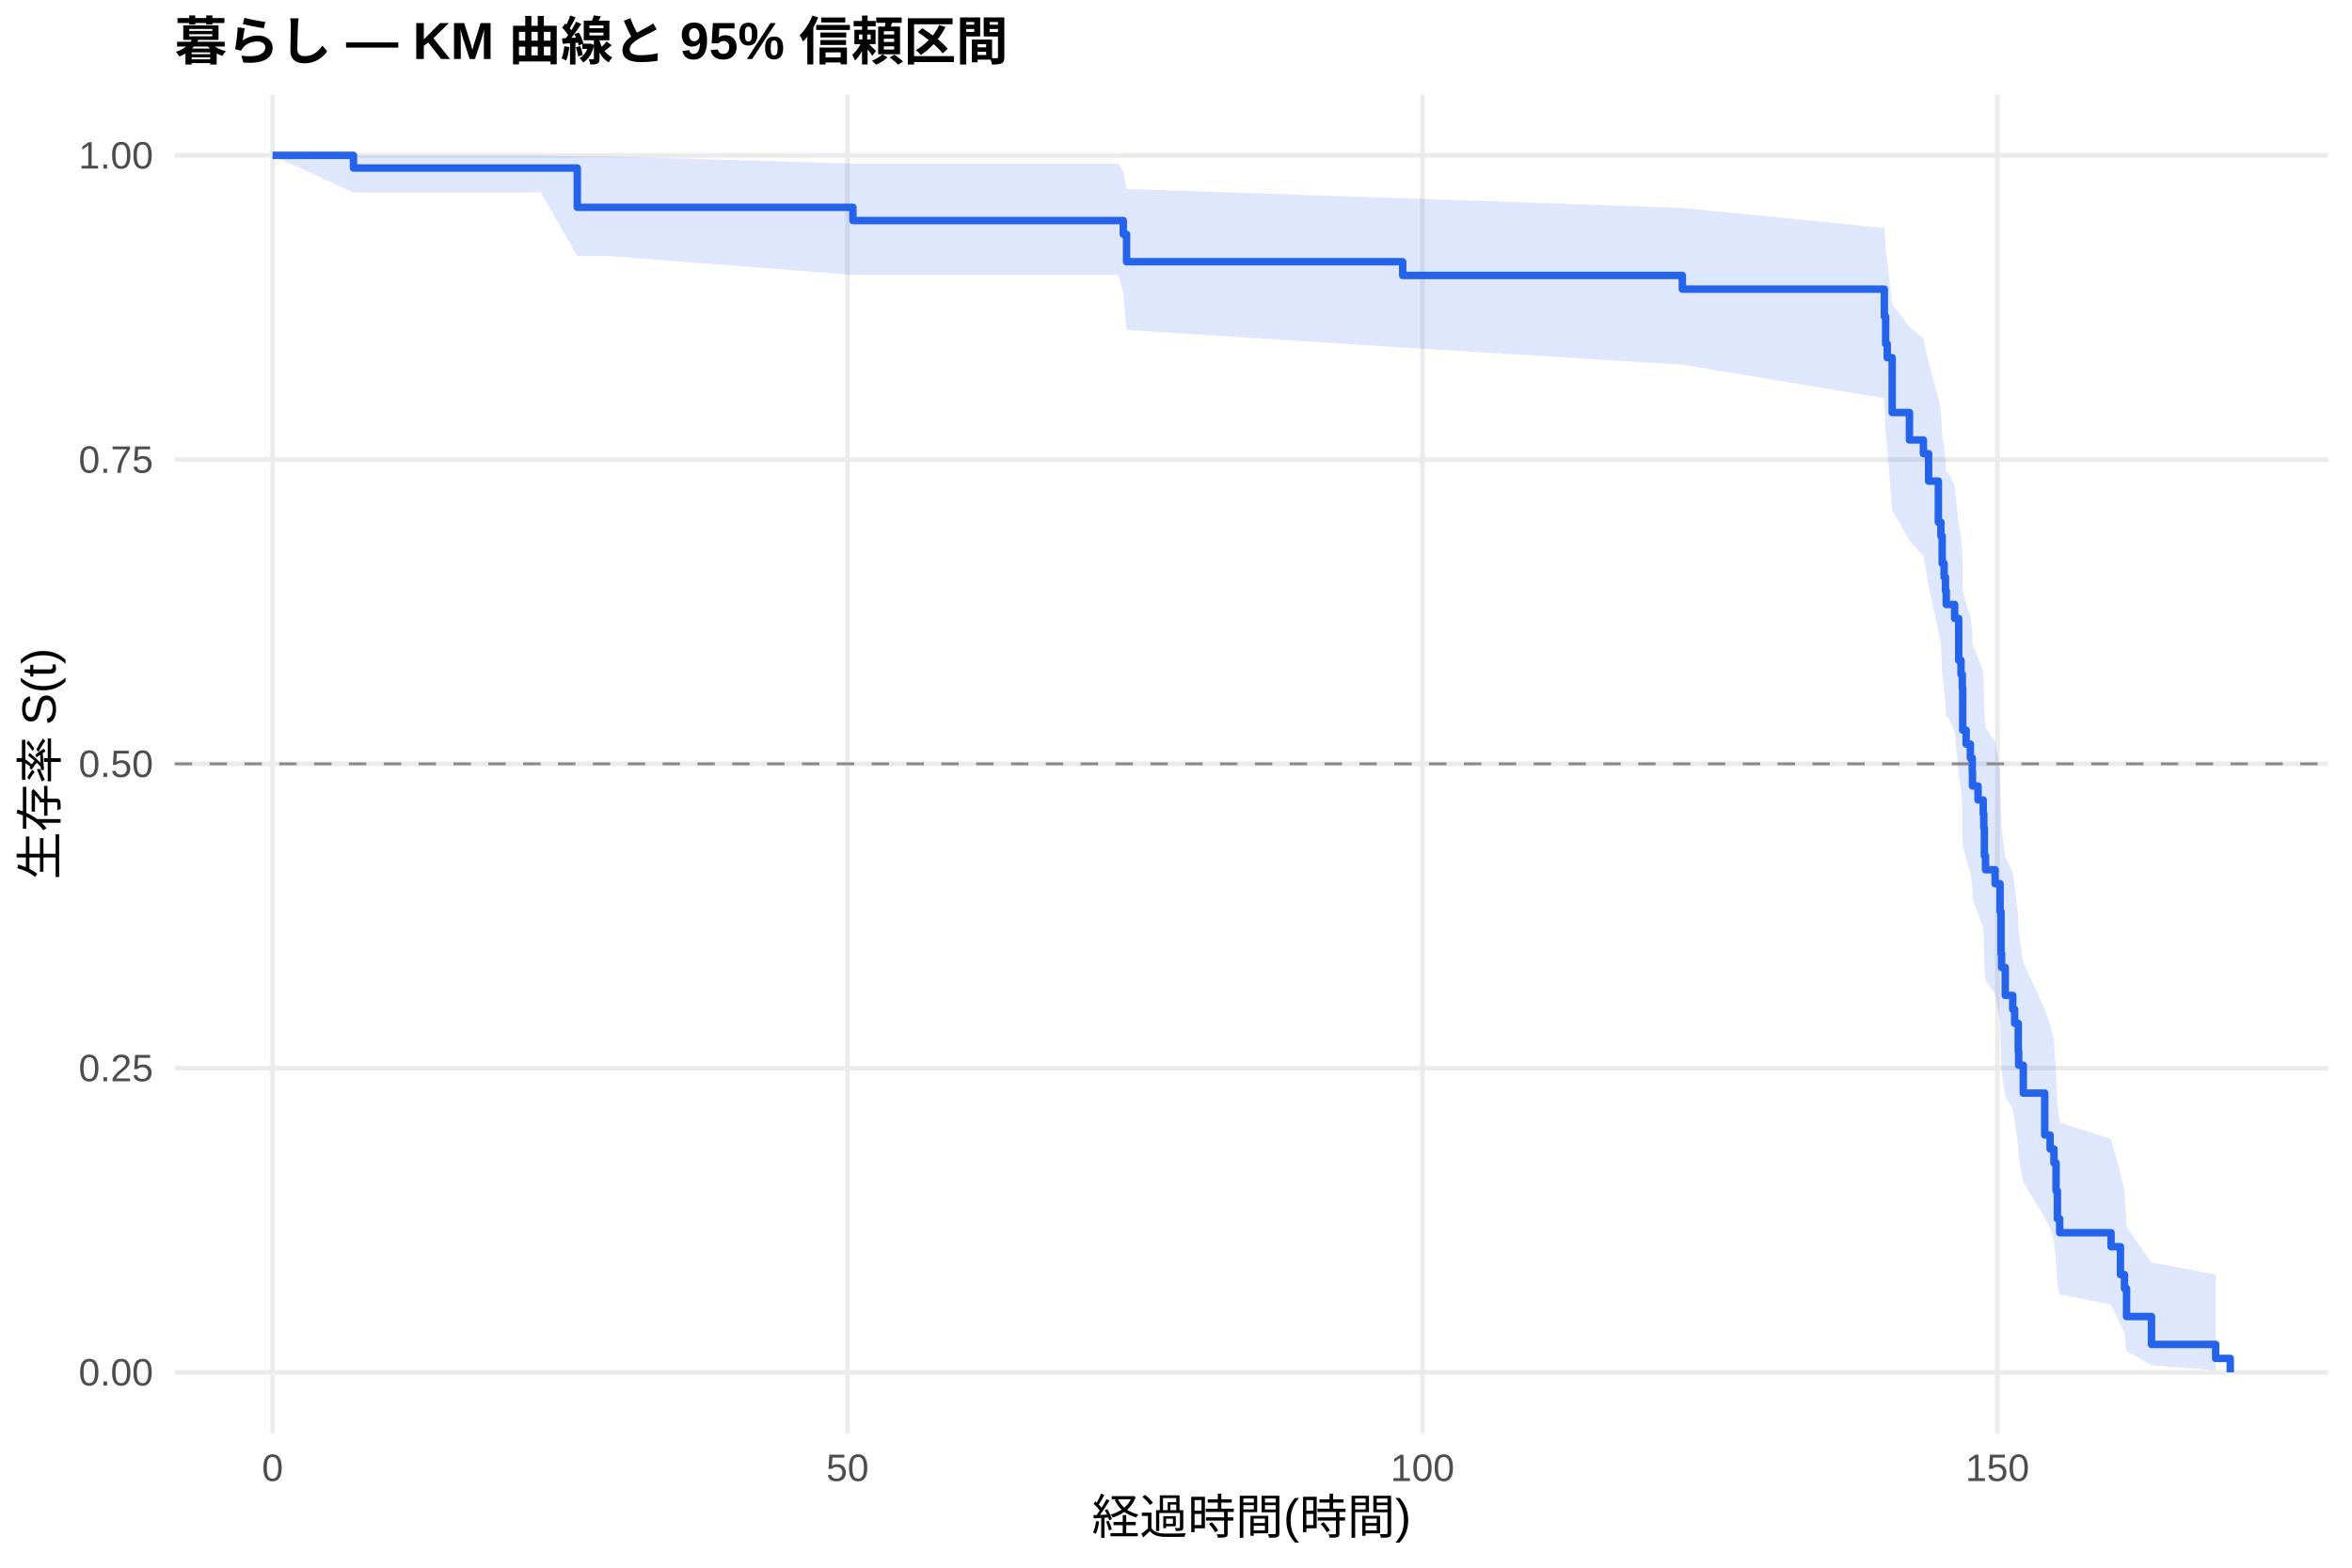
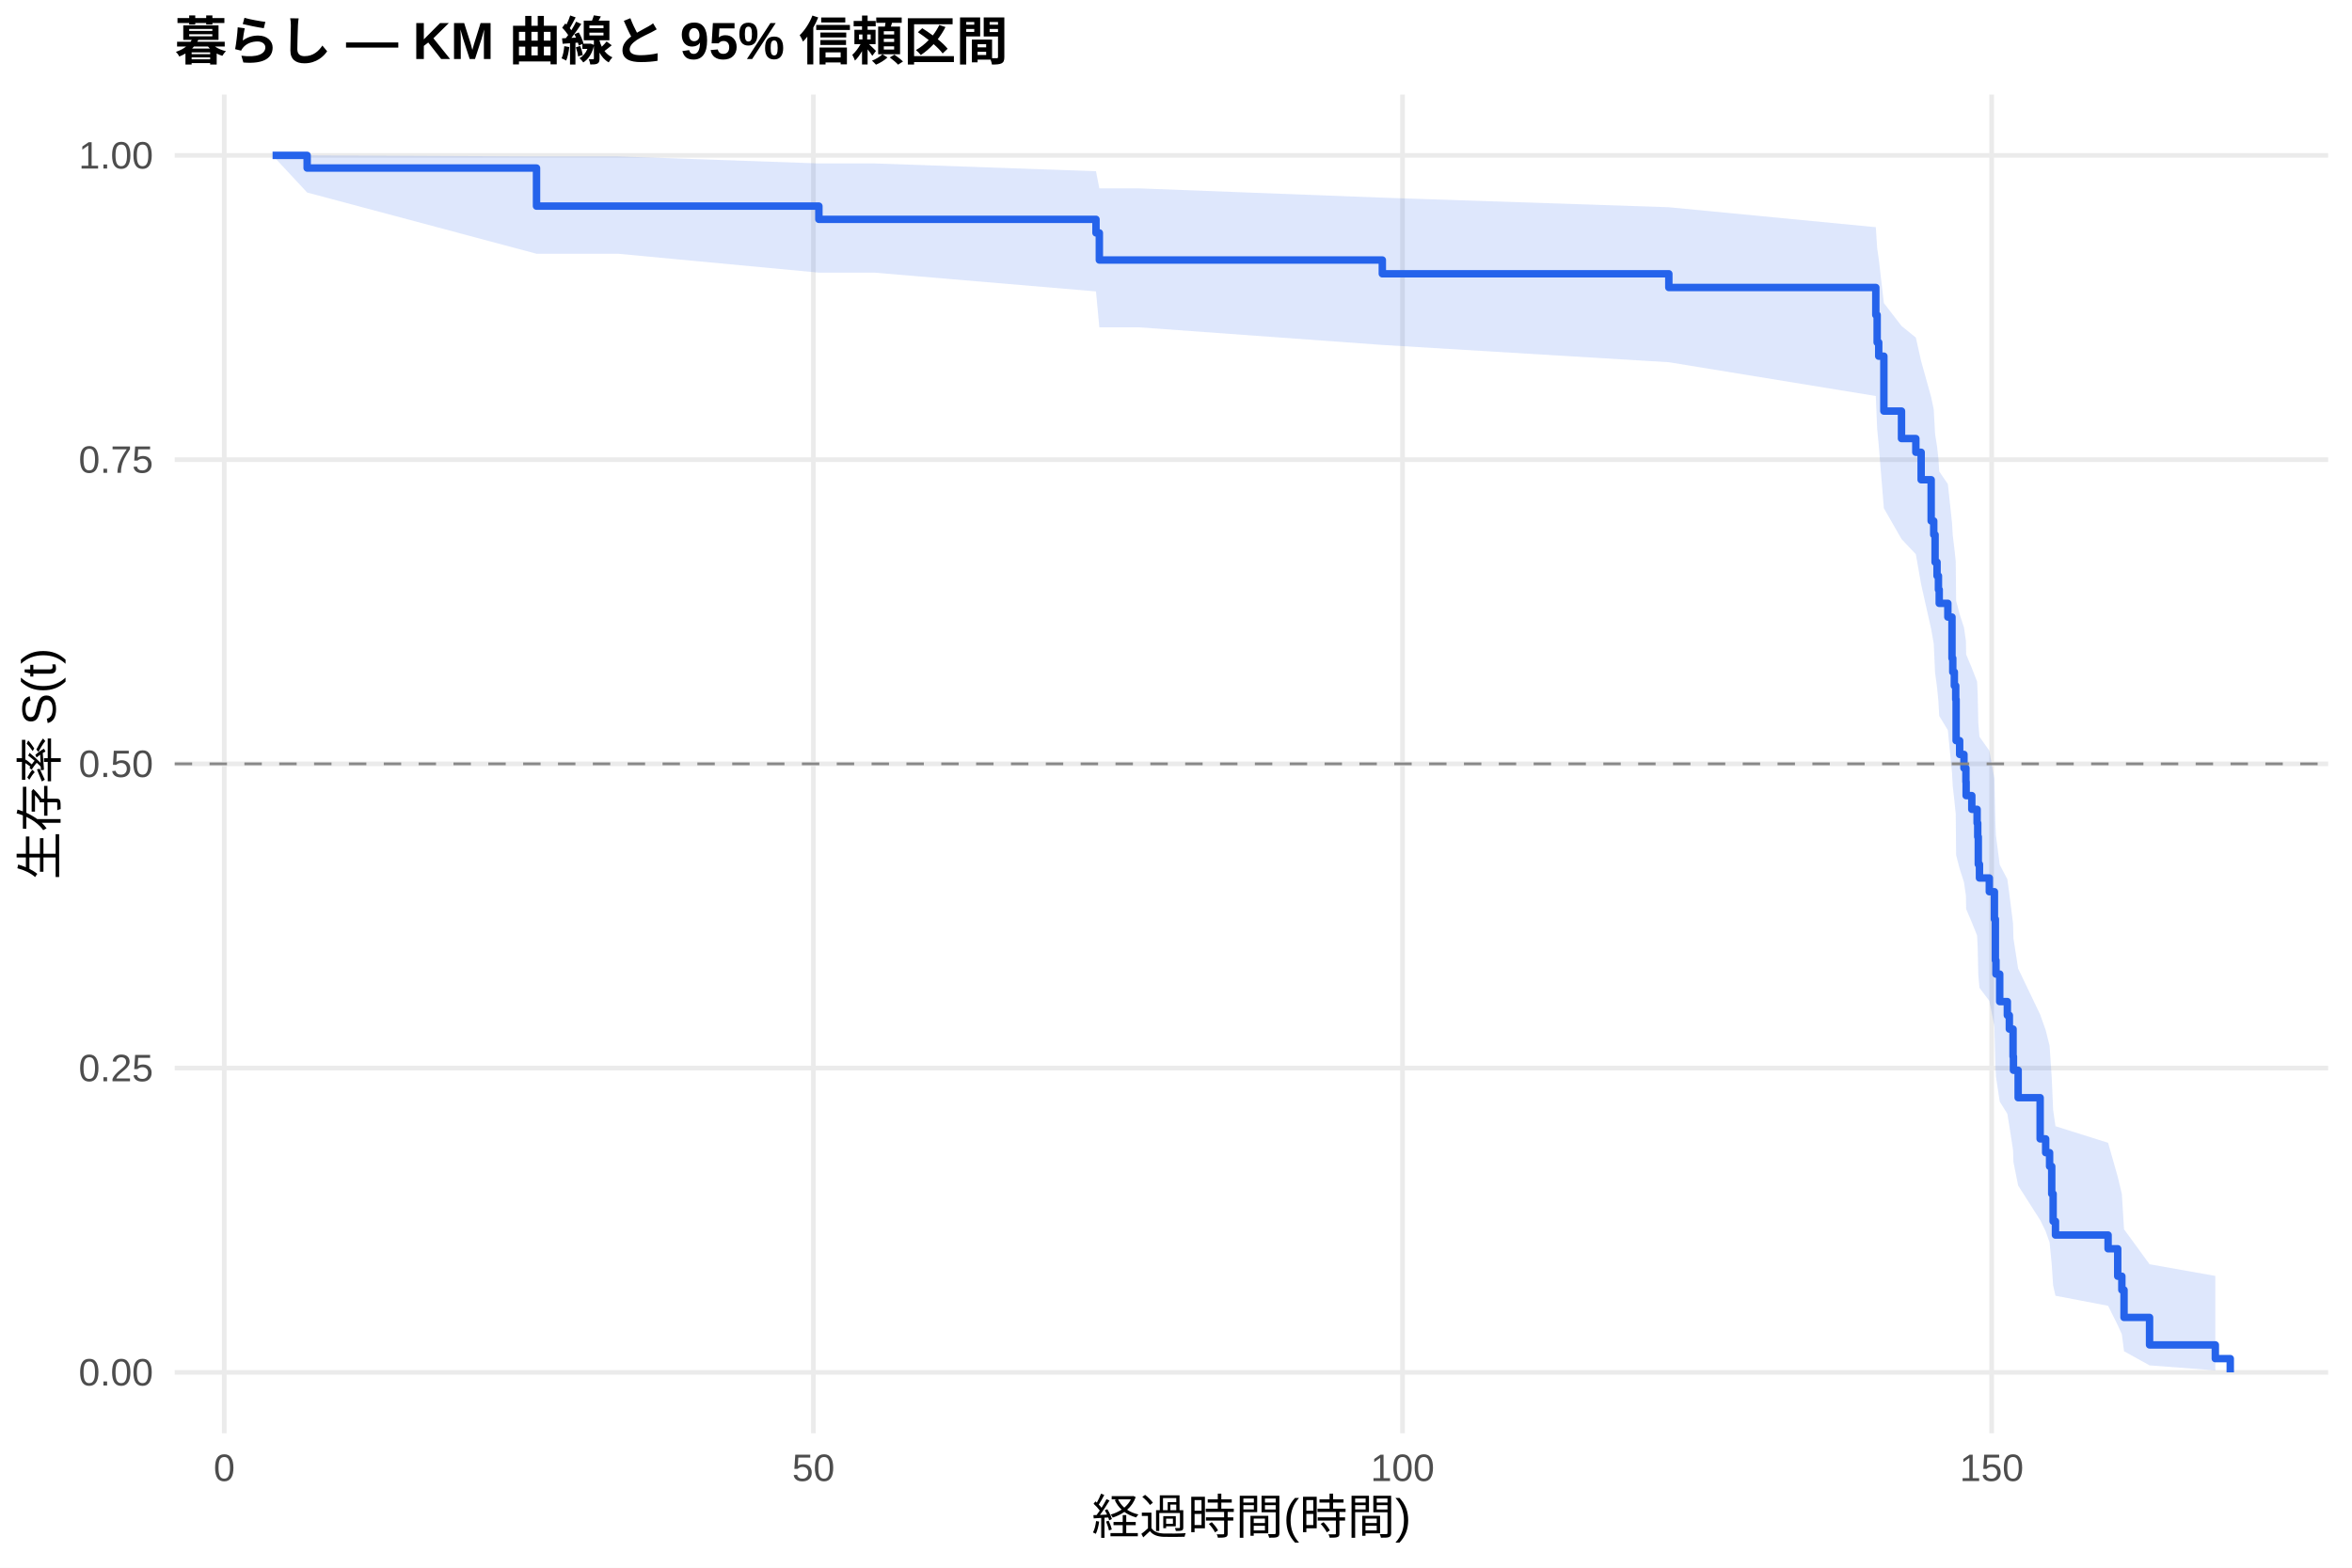
<svg xmlns="http://www.w3.org/2000/svg" width="540.00pt" height="360.00pt" viewBox="0 0 540.00 360.00">
  <g class="svglite">
    <defs>
      <style type="text/css">
    .svglite line, .svglite polyline, .svglite polygon, .svglite path, .svglite rect, .svglite circle {
      fill: none;
      stroke: #000000;
      stroke-linecap: round;
      stroke-linejoin: round;
      stroke-miterlimit: 10.00;
    }
    .svglite text {
      white-space: pre;
    }
    .svglite g.glyphgroup path {
      fill: inherit;
      stroke: none;
    }
  </style>
    </defs>
    <rect width="100%" height="100%" style="stroke: none; fill: #FFFFFF;" />
    <defs>
      <clipPath id="cpMC4wMHw1NDAuMDB8MC4wMHwzNjAuMDA=">
        <rect x="0.00" y="0.00" width="540.00" height="360.00" />
      </clipPath>
    </defs>
    <g clip-path="url(#cpMC4wMHw1NDAuMDB8MC4wMHwzNjAuMDA=)">
      <rect x="0" y="0.00" width="540.00" height="360.00" style="stroke-width: 1.07; stroke: none; fill: #FFFFFF;" />
    </g>
    <defs>
      <clipPath id="cpNDAuMTF8NTM0LjUyfDIxLjcxfDMyOS4xMg==">
        <rect x="40.11" y="21.71" width="494.41" height="307.41" />
      </clipPath>
    </defs>
    <g clip-path="url(#cpNDAuMTF8NTM0LjUyfDIxLjcxfDMyOS4xMg==)">
      <polyline points="40.11,315.14 534.52,315.14 " style="stroke-width: 1.07; stroke: #EBEBEB; stroke-linecap: butt;" />
      <polyline points="40.11,245.28 534.52,245.28 " style="stroke-width: 1.07; stroke: #EBEBEB; stroke-linecap: butt;" />
      <polyline points="40.11,175.41 534.52,175.41 " style="stroke-width: 1.07; stroke: #EBEBEB; stroke-linecap: butt;" />
      <polyline points="40.11,105.55 534.52,105.55 " style="stroke-width: 1.07; stroke: #EBEBEB; stroke-linecap: butt;" />
      <polyline points="40.11,35.68 534.52,35.68 " style="stroke-width: 1.07; stroke: #EBEBEB; stroke-linecap: butt;" />
-       <polyline points="62.58,329.12 62.58,21.71 " style="stroke-width: 1.07; stroke: #EBEBEB; stroke-linecap: butt;" />
-       <polyline points="194.58,329.12 194.58,21.71 " style="stroke-width: 1.07; stroke: #EBEBEB; stroke-linecap: butt;" />
-       <polyline points="326.59,329.12 326.59,21.71 " style="stroke-width: 1.07; stroke: #EBEBEB; stroke-linecap: butt;" />
-       <polyline points="458.59,329.12 458.59,21.71 " style="stroke-width: 1.07; stroke: #EBEBEB; stroke-linecap: butt;" />
-       <polygon points="62.58,35.68 81.15,35.68 124.18,35.68 132.54,35.92 139.98,35.92 195.82,37.57 197.44,37.57 256.80,37.57 257.90,39.39 258.65,43.39 322.05,45.53 386.25,47.75 432.63,52.35 432.93,57.16 433.29,59.62 434.43,69.81 438.39,75.08 441.60,77.75 442.79,83.16 445.03,91.43 445.61,94.23 445.91,99.88 446.35,102.73 446.66,105.60 446.84,108.48 447.23,108.48 448.77,111.42 449.70,120.34 450.23,123.35 450.53,126.37 450.62,135.53 451.41,138.62 452.38,141.72 452.82,144.83 452.87,147.97 454.14,151.11 455.33,154.28 455.46,157.45 455.59,163.85 455.86,167.08 458.06,170.32 459.20,176.85 459.42,186.76 459.55,190.10 460.39,196.83 462.11,200.23 462.55,203.64 463.38,210.52 463.47,214.00 464.53,221.01 469.45,231.71 470.69,235.33 471.57,238.98 472.05,246.37 472.36,253.90 472.89,257.73 484.68,261.60 486.84,269.50 487.76,273.53 488.24,281.75 493.96,289.92 508.70,292.64 508.70,314.69 493.96,313.51 488.24,310.22 487.76,306.25 486.84,304.11 484.68,299.59 472.89,297.24 472.36,294.83 472.05,289.89 471.57,284.78 470.69,282.18 469.45,279.54 464.53,271.47 463.47,265.96 463.38,263.17 462.55,257.53 462.11,254.68 460.39,251.81 459.55,246.01 459.42,243.09 459.20,234.21 458.06,228.20 455.86,225.18 455.59,222.14 455.46,216.00 455.33,212.91 454.14,209.81 452.87,206.69 452.82,203.55 452.38,200.40 451.41,197.24 450.62,194.05 450.53,184.41 450.23,181.17 449.70,177.91 448.77,168.02 447.23,164.70 446.84,164.70 446.66,161.42 446.35,158.13 445.91,154.82 445.61,148.15 445.03,144.78 442.79,134.58 441.60,127.67 438.39,124.18 434.43,117.12 433.29,102.67 432.93,98.97 432.63,91.45 386.25,83.74 322.05,79.79 258.65,75.77 257.90,67.46 256.80,63.12 197.44,63.12 195.82,63.12 139.98,58.81 132.54,58.81 124.18,44.21 81.15,44.21 62.58,35.68 " style="stroke-width: 0.00; stroke: none; stroke-linecap: butt; fill: #2563EB; fill-opacity: 0.15;" />
-       <polyline points="62.58,35.68 81.15,35.68 124.18,35.68 132.54,35.92 139.98,35.92 195.82,37.57 197.44,37.57 256.80,37.57 257.90,39.39 258.65,43.39 322.05,45.53 386.25,47.75 432.63,52.35 432.93,57.16 433.29,59.62 434.43,69.81 438.39,75.08 441.60,77.75 442.79,83.16 445.03,91.43 445.61,94.23 445.91,99.88 446.35,102.73 446.66,105.60 446.84,108.48 447.23,108.48 448.77,111.42 449.70,120.34 450.23,123.35 450.53,126.37 450.62,135.53 451.41,138.62 452.38,141.72 452.82,144.83 452.87,147.97 454.14,151.11 455.33,154.28 455.46,157.45 455.59,163.85 455.86,167.08 458.06,170.32 459.20,176.85 459.42,186.76 459.55,190.10 460.39,196.83 462.11,200.23 462.55,203.64 463.38,210.52 463.47,214.00 464.53,221.01 469.45,231.71 470.69,235.33 471.57,238.98 472.05,246.37 472.36,253.90 472.89,257.73 484.68,261.60 486.84,269.50 487.76,273.53 488.24,281.75 493.96,289.92 508.70,292.64 " style="stroke-width: 1.07; stroke: none; stroke-linecap: butt;" />
-       <polyline points="508.70,314.69 493.96,313.51 488.24,310.22 487.76,306.25 486.84,304.11 484.68,299.59 472.89,297.24 472.36,294.83 472.05,289.89 471.57,284.78 470.69,282.18 469.45,279.54 464.53,271.47 463.47,265.96 463.38,263.17 462.55,257.53 462.11,254.68 460.39,251.81 459.55,246.01 459.42,243.09 459.20,234.21 458.06,228.20 455.86,225.18 455.59,222.14 455.46,216.00 455.33,212.91 454.14,209.81 452.87,206.69 452.82,203.55 452.38,200.40 451.41,197.24 450.62,194.05 450.53,184.41 450.23,181.17 449.70,177.91 448.77,168.02 447.23,164.70 446.84,164.70 446.66,161.42 446.35,158.13 445.91,154.82 445.61,148.15 445.03,144.78 442.79,134.58 441.60,127.67 438.39,124.18 434.43,117.12 433.29,102.67 432.93,98.97 432.63,91.45 386.25,83.74 322.05,79.79 258.65,75.77 257.90,67.46 256.80,63.12 197.44,63.12 195.82,63.12 139.98,58.81 132.54,58.81 124.18,44.21 81.15,44.21 62.58,35.68 " style="stroke-width: 1.07; stroke: none; stroke-linecap: butt;" />
-       <polyline points="62.58,35.68 81.15,35.68 81.15,38.59 124.18,38.59 124.18,38.59 132.54,38.59 132.54,47.61 139.98,47.61 139.98,47.61 195.82,47.61 195.82,50.65 197.44,50.65 197.44,50.65 256.80,50.65 256.80,50.65 257.90,50.65 257.90,53.80 258.65,53.80 258.65,60.10 322.05,60.10 322.05,63.25 386.25,63.25 386.25,66.39 432.63,66.39 432.63,72.69 432.93,72.69 432.93,78.99 433.29,78.99 433.29,82.14 434.43,82.14 434.43,94.73 438.39,94.73 438.39,101.03 441.60,101.03 441.60,104.18 442.79,104.18 442.79,110.48 445.03,110.48 445.03,119.92 445.61,119.92 445.61,123.07 445.91,123.07 445.91,129.37 446.35,129.37 446.35,132.52 446.66,132.52 446.66,135.67 446.84,135.67 446.84,138.81 447.23,138.81 447.23,138.81 448.77,138.81 448.77,142.02 449.70,142.02 449.70,151.64 450.23,151.64 450.23,154.84 450.53,154.84 450.53,158.05 450.62,158.05 450.62,167.67 451.41,167.67 451.41,170.87 452.38,170.87 452.38,174.08 452.82,174.08 452.82,177.29 452.87,177.29 452.87,180.49 454.14,180.49 454.14,183.70 455.33,183.70 455.33,186.90 455.46,186.90 455.46,190.11 455.59,190.11 455.59,196.52 455.86,196.52 455.86,199.73 458.06,199.73 458.06,202.93 459.20,202.93 459.20,209.35 459.42,209.35 459.42,218.96 459.55,218.96 459.55,222.17 460.39,222.17 460.39,228.58 462.11,228.58 462.11,231.79 462.55,231.79 462.55,234.99 463.38,234.99 463.38,241.41 463.47,241.41 463.47,244.61 464.53,244.61 464.53,251.02 469.45,251.02 469.45,260.64 470.69,260.64 470.69,263.85 471.57,263.85 471.57,267.05 472.05,267.05 472.05,273.47 472.36,273.47 472.36,279.88 472.89,279.88 472.89,283.08 484.68,283.08 484.68,286.29 486.84,286.29 486.84,292.70 487.76,292.70 487.76,295.91 488.24,295.91 488.24,302.32 493.96,302.32 493.96,308.73 508.70,308.73 508.70,311.94 512.05,311.94 512.05,315.14 " style="stroke-width: 1.71; stroke: #2563EB; stroke-linecap: butt;" />
+       <polyline points="51.49,329.12 51.49,21.71 " style="stroke-width: 1.07; stroke: #EBEBEB; stroke-linecap: butt;" />
+       <polyline points="186.75,329.12 186.75,21.71 " style="stroke-width: 1.07; stroke: #EBEBEB; stroke-linecap: butt;" />
+       <polyline points="322.01,329.12 322.01,21.71 " style="stroke-width: 1.07; stroke: #EBEBEB; stroke-linecap: butt;" />
+       <polyline points="457.27,329.12 457.27,21.71 " style="stroke-width: 1.07; stroke: #EBEBEB; stroke-linecap: butt;" />
+       <polygon points="62.58,35.68 70.52,35.68 123.18,35.92 125.70,35.92 141.89,35.92 188.01,37.53 200.77,37.53 251.63,39.32 252.40,43.26 261.59,43.26 317.37,45.39 383.15,47.59 430.67,52.17 430.98,56.96 431.34,59.42 432.52,69.59 436.57,74.85 439.86,77.52 441.08,82.93 443.38,91.20 443.97,94.00 444.28,99.65 444.73,102.50 445.05,105.37 445.23,108.26 447.21,111.16 448.16,119.96 448.34,122.93 448.70,125.91 449.02,128.90 449.11,137.98 449.92,141.03 450.91,144.10 451.36,147.18 451.41,150.28 452.71,153.39 453.93,156.52 454.07,159.66 454.20,165.99 454.47,169.18 456.73,172.38 457.90,178.83 458.12,188.62 458.26,191.92 459.12,198.56 460.87,201.91 461.33,205.28 462.18,212.07 462.27,215.50 463.35,222.42 468.40,232.97 469.67,236.54 470.57,240.13 471.06,247.42 471.38,254.85 471.92,258.62 484.00,262.43 486.21,270.21 487.16,274.18 487.66,282.28 493.52,290.32 508.62,293.00 508.62,314.69 493.52,313.54 487.66,310.30 487.16,306.40 486.21,304.30 484.00,299.86 471.92,297.55 471.38,295.19 471.06,290.33 470.57,285.31 469.67,282.76 468.40,280.17 463.35,272.25 462.27,266.84 462.18,264.10 461.33,258.57 460.87,255.77 459.12,252.96 458.26,247.27 458.12,244.41 457.90,235.70 456.73,229.82 454.47,226.85 454.20,223.87 454.07,217.86 453.93,214.84 452.71,211.80 451.41,208.74 451.36,205.67 450.91,202.59 449.92,199.49 449.11,196.37 449.02,186.94 448.70,183.77 448.34,180.58 448.16,177.38 447.21,167.67 445.23,164.41 445.05,161.13 444.73,157.83 444.28,154.51 443.97,147.82 443.38,144.45 441.08,134.21 439.86,127.28 436.57,123.78 432.52,116.71 431.34,102.20 430.98,98.49 430.67,90.94 383.15,83.18 317.37,79.21 261.59,75.17 252.40,75.17 251.63,66.92 200.77,62.61 188.01,62.61 141.89,58.27 125.70,58.27 123.18,58.27 70.52,44.21 62.58,35.68 " style="stroke-width: 0.00; stroke: none; stroke-linecap: butt; fill: #2563EB; fill-opacity: 0.15;" />
+       <polyline points="62.58,35.68 70.52,35.68 123.18,35.92 125.70,35.92 141.89,35.92 188.01,37.53 200.77,37.53 251.63,39.32 252.40,43.26 261.59,43.26 317.37,45.39 383.15,47.59 430.67,52.17 430.98,56.96 431.34,59.42 432.52,69.59 436.57,74.85 439.86,77.52 441.08,82.93 443.38,91.20 443.97,94.00 444.28,99.65 444.73,102.50 445.05,105.37 445.23,108.26 447.21,111.16 448.16,119.96 448.34,122.93 448.70,125.91 449.02,128.90 449.11,137.98 449.92,141.03 450.91,144.10 451.36,147.18 451.41,150.28 452.71,153.39 453.93,156.52 454.07,159.66 454.20,165.99 454.47,169.18 456.73,172.38 457.90,178.83 458.12,188.62 458.26,191.92 459.12,198.56 460.87,201.91 461.33,205.28 462.18,212.07 462.27,215.50 463.35,222.42 468.40,232.97 469.67,236.54 470.57,240.13 471.06,247.42 471.38,254.85 471.92,258.62 484.00,262.43 486.21,270.21 487.16,274.18 487.66,282.28 493.52,290.32 508.62,293.00 " style="stroke-width: 1.07; stroke: none; stroke-linecap: butt;" />
+       <polyline points="508.62,314.69 493.52,313.54 487.66,310.30 487.16,306.40 486.21,304.30 484.00,299.86 471.92,297.55 471.38,295.19 471.06,290.33 470.57,285.31 469.67,282.76 468.40,280.17 463.35,272.25 462.27,266.84 462.18,264.10 461.33,258.57 460.87,255.77 459.12,252.96 458.26,247.27 458.12,244.41 457.90,235.70 456.73,229.82 454.47,226.85 454.20,223.87 454.07,217.86 453.93,214.84 452.71,211.80 451.41,208.74 451.36,205.67 450.91,202.59 449.92,199.49 449.11,196.37 449.02,186.94 448.70,183.77 448.34,180.58 448.16,177.38 447.21,167.67 445.23,164.41 445.05,161.13 444.73,157.83 444.28,154.51 443.97,147.82 443.38,144.45 441.08,134.21 439.86,127.28 436.57,123.78 432.52,116.71 431.34,102.20 430.98,98.49 430.67,90.94 383.15,83.18 317.37,79.21 261.59,75.17 252.40,75.17 251.63,66.92 200.77,62.61 188.01,62.61 141.89,58.27 125.70,58.27 123.18,58.27 70.52,44.21 62.58,35.68 " style="stroke-width: 1.07; stroke: none; stroke-linecap: butt;" />
+       <polyline points="62.58,35.68 70.52,35.68 70.52,38.59 123.18,38.59 123.18,47.33 125.70,47.33 125.70,47.33 141.89,47.33 141.89,47.33 188.01,47.33 188.01,50.37 200.77,50.37 200.77,50.37 251.63,50.37 251.63,53.48 252.40,53.48 252.40,59.71 261.59,59.71 261.59,59.71 317.37,59.71 317.37,62.87 383.15,62.87 383.15,66.02 430.67,66.02 430.67,72.33 430.98,72.33 430.98,78.63 431.34,78.63 431.34,81.79 432.52,81.79 432.52,94.40 436.57,94.40 436.57,100.71 439.86,100.71 439.86,103.86 441.08,103.86 441.08,110.17 443.38,110.17 443.38,119.63 443.97,119.63 443.97,122.78 444.28,122.78 444.28,129.09 444.73,129.09 444.73,132.24 445.05,132.24 445.05,135.40 445.23,135.40 445.23,138.55 447.21,138.55 447.21,141.70 448.16,141.70 448.16,151.16 448.34,151.16 448.34,154.32 448.70,154.32 448.70,157.47 449.02,157.47 449.02,160.62 449.11,160.62 449.11,170.08 449.92,170.08 449.92,173.24 450.91,173.24 450.91,176.39 451.36,176.39 451.36,179.54 451.41,179.54 451.41,182.70 452.71,182.70 452.71,185.85 453.93,185.85 453.93,189.01 454.07,189.01 454.07,192.16 454.20,192.16 454.20,198.47 454.47,198.47 454.47,201.62 456.73,201.62 456.73,204.77 457.90,204.77 457.90,211.08 458.12,211.08 458.12,220.54 458.26,220.54 458.26,223.69 459.12,223.69 459.12,230.00 460.87,230.00 460.87,233.15 461.33,233.15 461.33,236.31 462.18,236.31 462.18,242.61 462.27,242.61 462.27,245.77 463.35,245.77 463.35,252.07 468.40,252.07 468.40,261.53 469.67,261.53 469.67,264.69 470.57,264.69 470.57,267.84 471.06,267.84 471.06,274.15 471.38,274.15 471.38,280.45 471.92,280.45 471.92,283.61 484.00,283.61 484.00,286.76 486.21,286.76 486.21,293.07 487.16,293.07 487.16,296.22 487.66,296.22 487.66,302.53 493.52,302.53 493.52,308.84 508.62,308.84 508.62,311.99 512.05,311.99 512.05,315.14 " style="stroke-width: 1.71; stroke: #2563EB; stroke-linecap: butt;" />
      <line x1="40.11" y1="175.41" x2="534.52" y2="175.41" style="stroke-width: 0.64; stroke: #888888; stroke-dasharray: 4.00,4.00; stroke-linecap: butt;" />
    </g>
    <g clip-path="url(#cpMC4wMHw1NDAuMDB8MC4wMHwzNjAuMDA=)">
      <text x="35.18" y="318.17" text-anchor="end" style="font-size: 8.80px;fill: #4D4D4D; font-family: &quot;Liberation Sans&quot;;" textLength="17.11px" lengthAdjust="spacingAndGlyphs">0.00</text>
      <text x="35.18" y="248.30" text-anchor="end" style="font-size: 8.80px;fill: #4D4D4D; font-family: &quot;Liberation Sans&quot;;" textLength="17.11px" lengthAdjust="spacingAndGlyphs">0.25</text>
      <text x="35.18" y="178.44" text-anchor="end" style="font-size: 8.80px;fill: #4D4D4D; font-family: &quot;Liberation Sans&quot;;" textLength="17.11px" lengthAdjust="spacingAndGlyphs">0.50</text>
      <text x="35.18" y="108.57" text-anchor="end" style="font-size: 8.80px;fill: #4D4D4D; font-family: &quot;Liberation Sans&quot;;" textLength="17.11px" lengthAdjust="spacingAndGlyphs">0.75</text>
      <text x="35.18" y="38.71" text-anchor="end" style="font-size: 8.80px;fill: #4D4D4D; font-family: &quot;Liberation Sans&quot;;" textLength="17.11px" lengthAdjust="spacingAndGlyphs">1.00</text>
-       <text x="62.58" y="340.10" text-anchor="middle" style="font-size: 8.80px;fill: #4D4D4D; font-family: &quot;Liberation Sans&quot;;" textLength="4.89px" lengthAdjust="spacingAndGlyphs">0</text>
-       <text x="194.58" y="340.10" text-anchor="middle" style="font-size: 8.80px;fill: #4D4D4D; font-family: &quot;Liberation Sans&quot;;" textLength="9.78px" lengthAdjust="spacingAndGlyphs">50</text>
-       <text x="326.59" y="340.10" text-anchor="middle" style="font-size: 8.80px;fill: #4D4D4D; font-family: &quot;Liberation Sans&quot;;" textLength="14.67px" lengthAdjust="spacingAndGlyphs">100</text>
-       <text x="458.59" y="340.10" text-anchor="middle" style="font-size: 8.80px;fill: #4D4D4D; font-family: &quot;Liberation Sans&quot;;" textLength="14.67px" lengthAdjust="spacingAndGlyphs">150</text>
+       <text x="51.49" y="340.10" text-anchor="middle" style="font-size: 8.80px;fill: #4D4D4D; font-family: &quot;Liberation Sans&quot;;" textLength="4.89px" lengthAdjust="spacingAndGlyphs">0</text>
+       <text x="186.75" y="340.10" text-anchor="middle" style="font-size: 8.80px;fill: #4D4D4D; font-family: &quot;Liberation Sans&quot;;" textLength="9.78px" lengthAdjust="spacingAndGlyphs">50</text>
+       <text x="322.01" y="340.10" text-anchor="middle" style="font-size: 8.80px;fill: #4D4D4D; font-family: &quot;Liberation Sans&quot;;" textLength="14.67px" lengthAdjust="spacingAndGlyphs">100</text>
+       <text x="457.27" y="340.10" text-anchor="middle" style="font-size: 8.80px;fill: #4D4D4D; font-family: &quot;Liberation Sans&quot;;" textLength="14.67px" lengthAdjust="spacingAndGlyphs">150</text>
      <text x="287.32" y="352.24" text-anchor="middle" style="font-size: 11.00px; font-family: &quot;Liberation Sans&quot;;" textLength="73.31px" lengthAdjust="spacingAndGlyphs">経過時間(時間)</text>
      <text transform="translate(13.05,175.41) rotate(-90)" text-anchor="middle" style="font-size: 11.00px; font-family: &quot;Liberation Sans&quot;;" textLength="53.78px" lengthAdjust="spacingAndGlyphs">生存率 S(t)</text>
      <text x="40.11" y="13.74" style="font-size: 12.00px; font-weight: bold; font-family: &quot;Liberation Sans&quot;;" textLength="191.33px" lengthAdjust="spacingAndGlyphs">暮らし — KM 曲線と 95% 信頼区間</text>
    </g>
  </g>
</svg>
